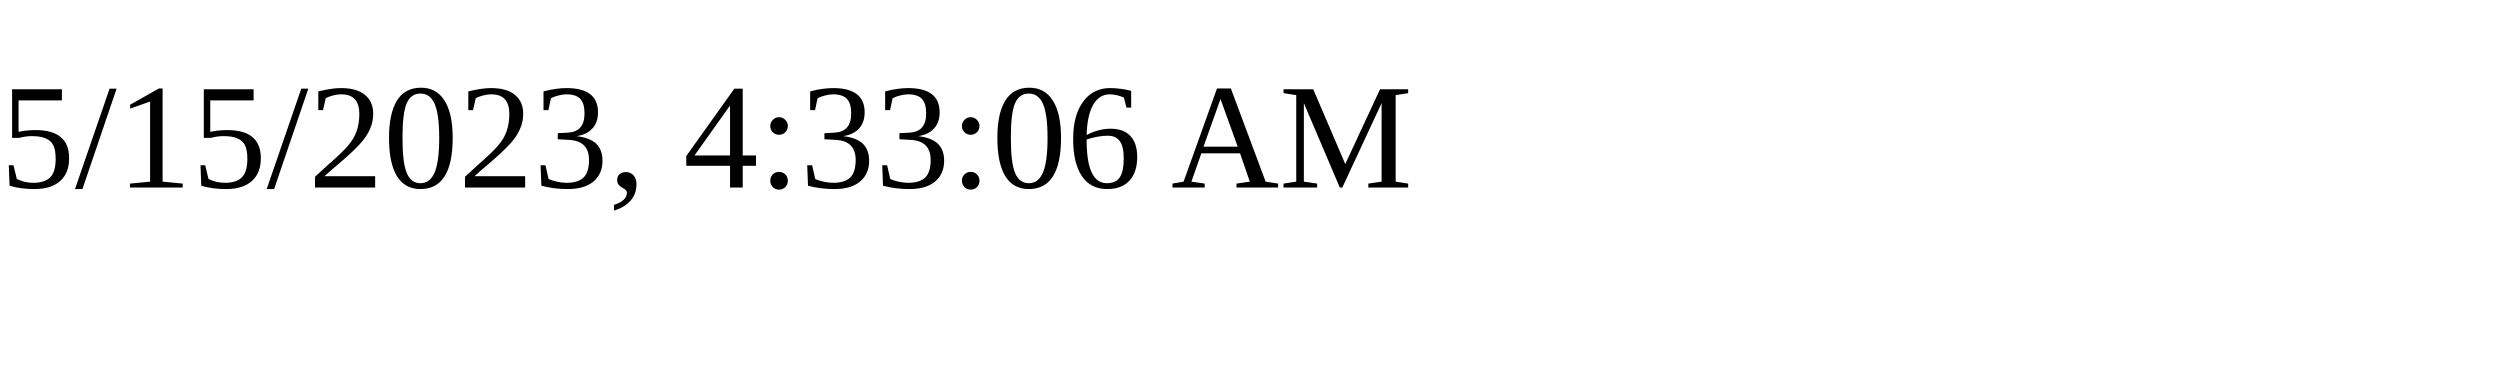
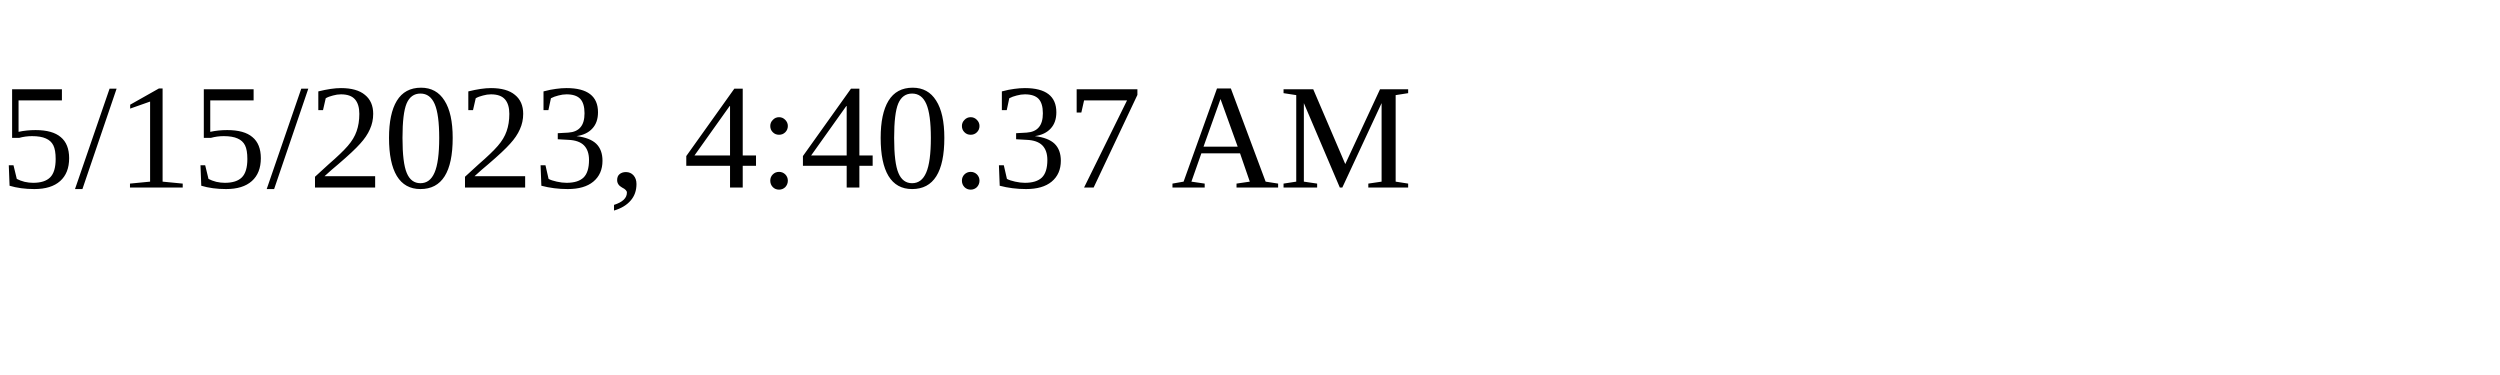
<svg xmlns="http://www.w3.org/2000/svg" height="30" width="200">
-   <text x="0" y="15">5/15/2023, 4:33:06 AM</text>
+   <text x="0" y="15">5/15/2023, 4:40:37 AM</text>
</svg>
